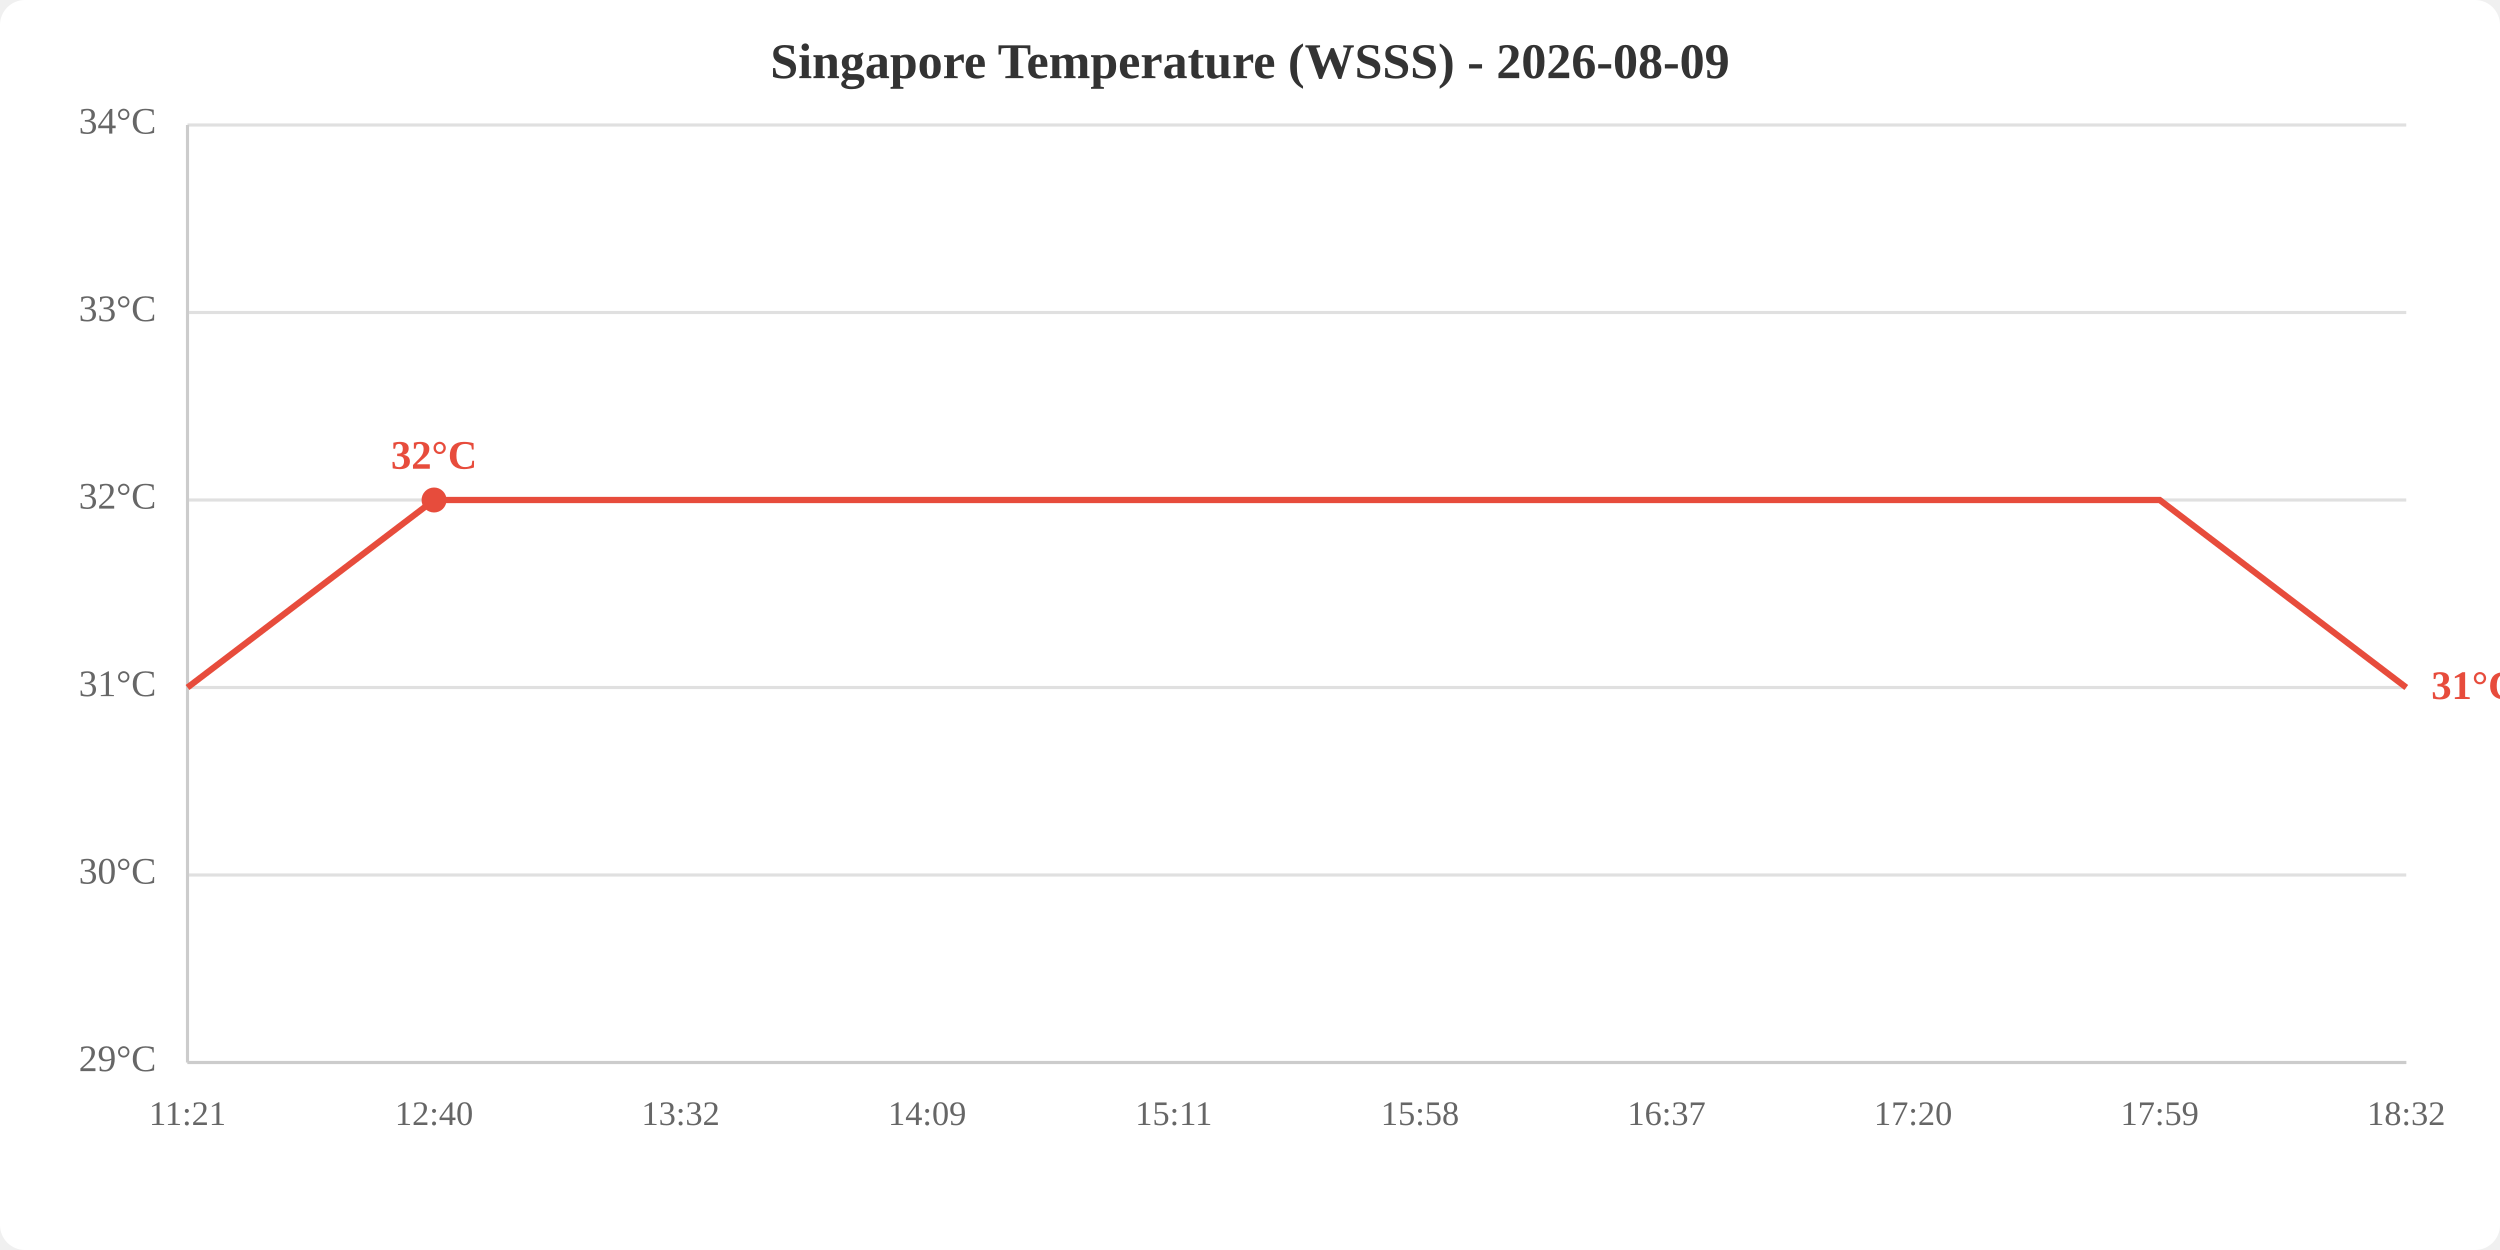
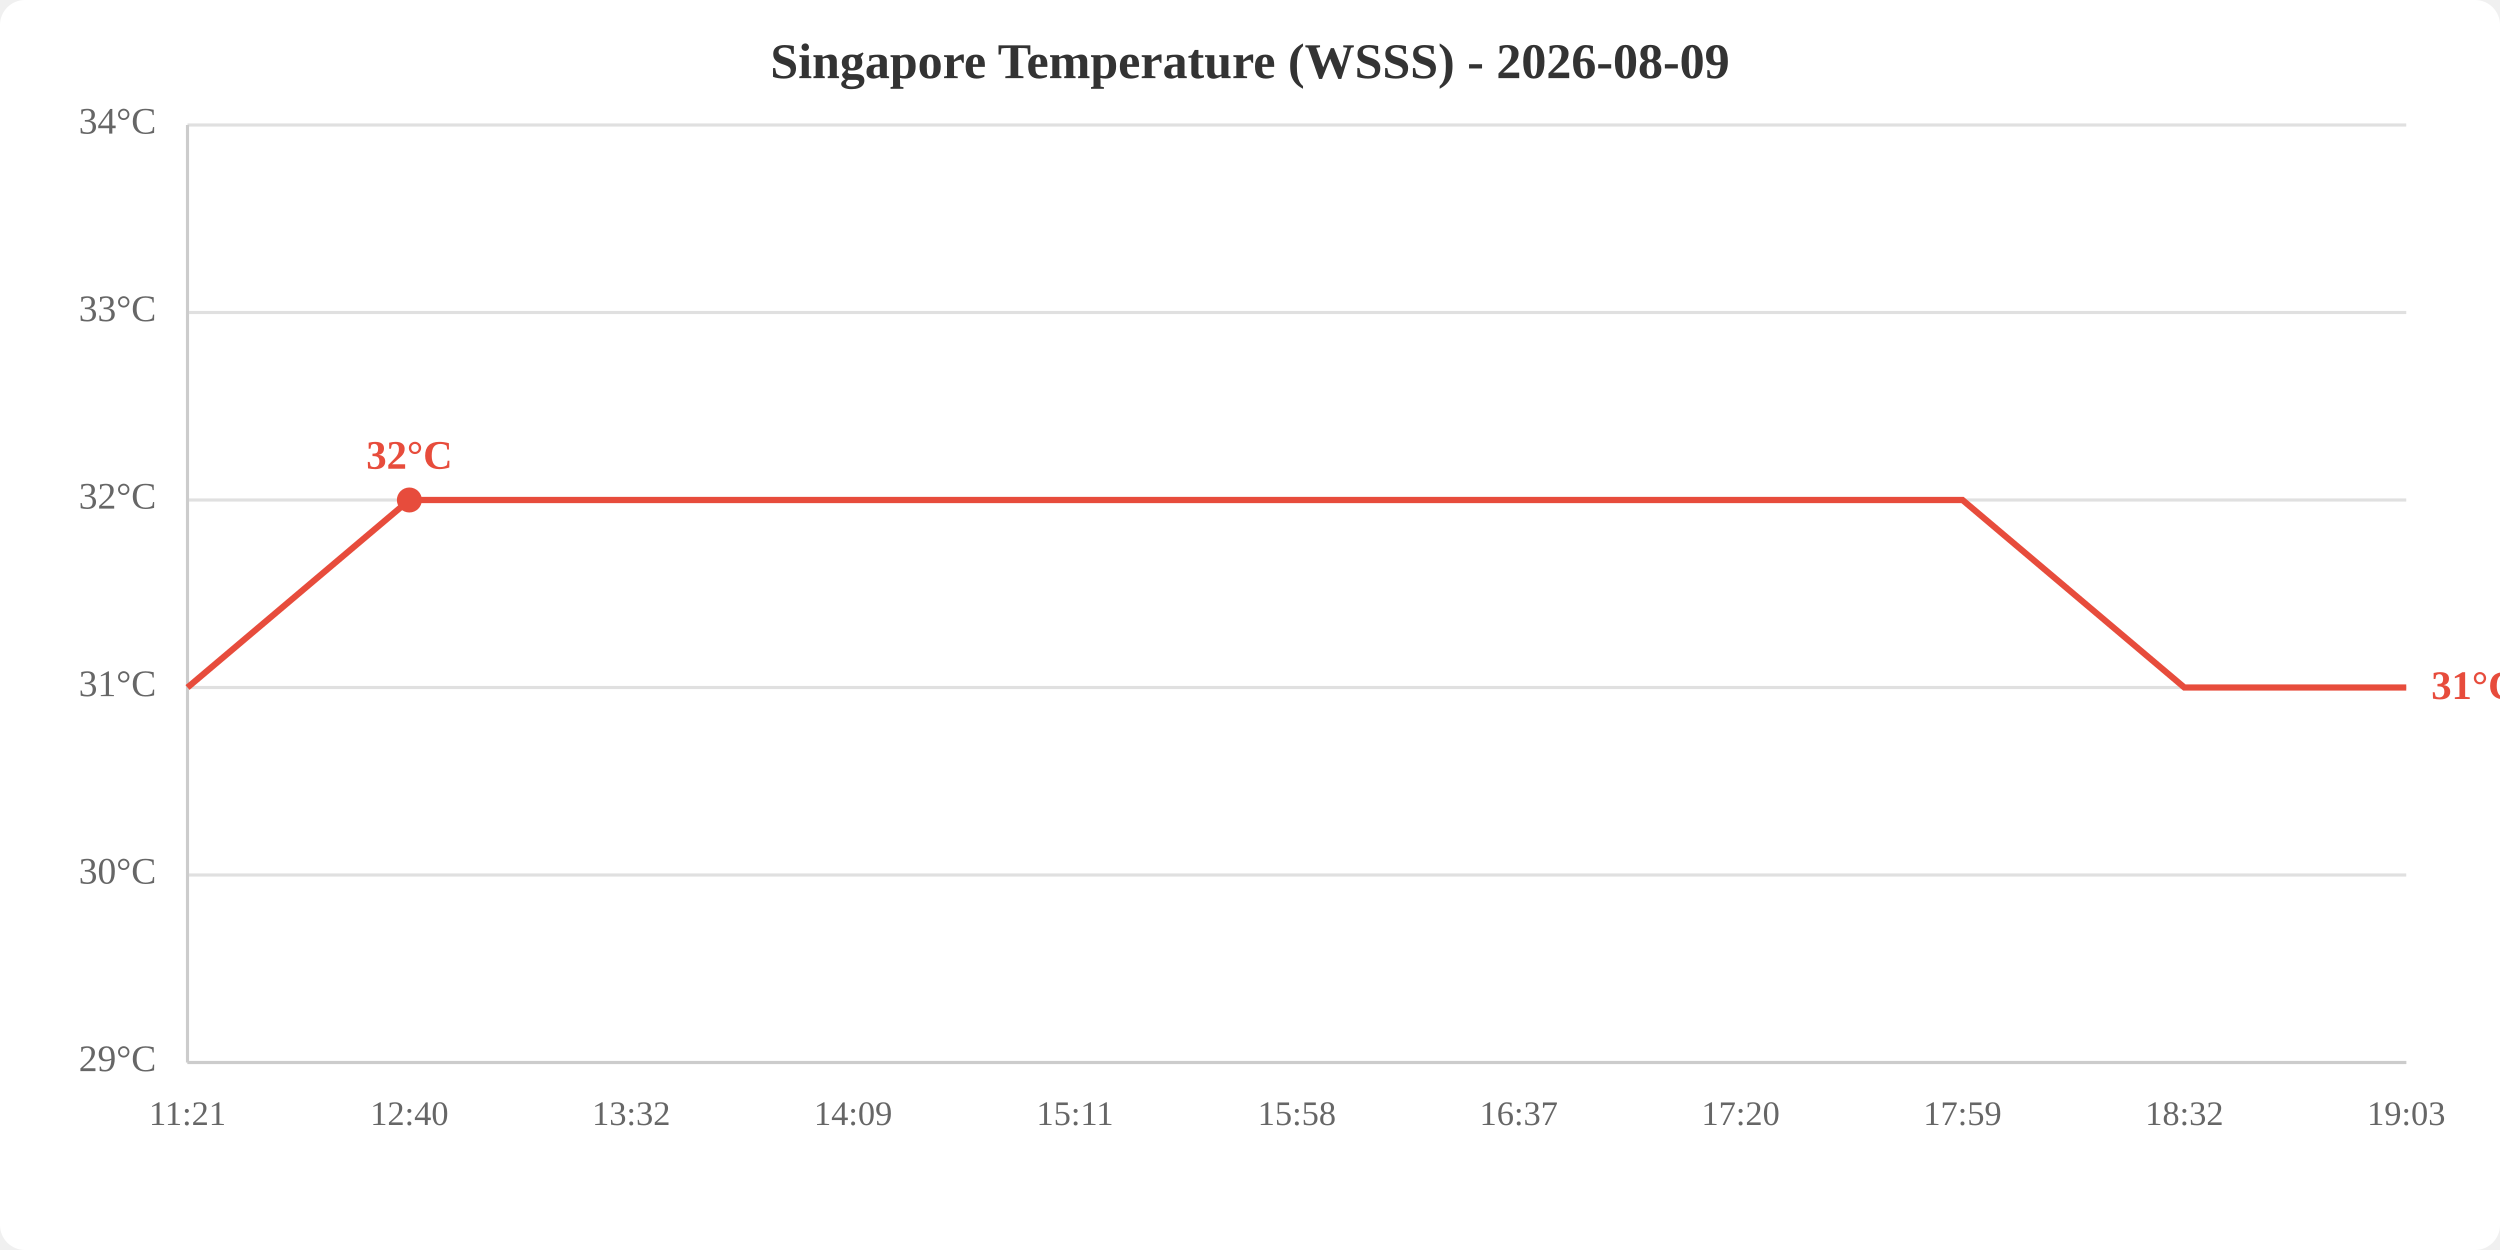
<svg xmlns="http://www.w3.org/2000/svg" viewBox="0 0 800 400" width="800" height="400">
  <rect width="800" height="400" fill="white" rx="8" />
  <text x="400.0" y="25" text-anchor="middle" font-size="16" font-weight="bold" fill="#333">Singapore Temperature (WSSS) - 2026-08-09</text>
  <line x1="60" y1="340.0" x2="770" y2="340.0" stroke="#e0e0e0" stroke-width="1" />
  <line x1="60" y1="280.0" x2="770" y2="280.0" stroke="#e0e0e0" stroke-width="1" />
  <line x1="60" y1="220.0" x2="770" y2="220.0" stroke="#e0e0e0" stroke-width="1" />
  <line x1="60" y1="160.0" x2="770" y2="160.0" stroke="#e0e0e0" stroke-width="1" />
  <line x1="60" y1="100.0" x2="770" y2="100.0" stroke="#e0e0e0" stroke-width="1" />
  <line x1="60" y1="40.0" x2="770" y2="40.0" stroke="#e0e0e0" stroke-width="1" />
  <text x="50" y="340.0" text-anchor="end" dominant-baseline="middle" fill="#666" font-size="12">29°C</text>
  <text x="50" y="280.0" text-anchor="end" dominant-baseline="middle" fill="#666" font-size="12">30°C</text>
  <text x="50" y="220.0" text-anchor="end" dominant-baseline="middle" fill="#666" font-size="12">31°C</text>
  <text x="50" y="160.0" text-anchor="end" dominant-baseline="middle" fill="#666" font-size="12">32°C</text>
  <text x="50" y="100.0" text-anchor="end" dominant-baseline="middle" fill="#666" font-size="12">33°C</text>
  <text x="50" y="40.0" text-anchor="end" dominant-baseline="middle" fill="#666" font-size="12">34°C</text>
  <text x="60.0" y="360" text-anchor="middle" fill="#666" font-size="11">11:21</text>
-   <text x="138.9" y="360" text-anchor="middle" fill="#666" font-size="11">12:40</text>
-   <text x="217.8" y="360" text-anchor="middle" fill="#666" font-size="11">13:32</text>
-   <text x="296.7" y="360" text-anchor="middle" fill="#666" font-size="11">14:09</text>
-   <text x="375.6" y="360" text-anchor="middle" fill="#666" font-size="11">15:11</text>
-   <text x="454.4" y="360" text-anchor="middle" fill="#666" font-size="11">15:58</text>
-   <text x="533.3" y="360" text-anchor="middle" fill="#666" font-size="11">16:37</text>
-   <text x="612.2" y="360" text-anchor="middle" fill="#666" font-size="11">17:20</text>
-   <text x="691.1" y="360" text-anchor="middle" fill="#666" font-size="11">17:59</text>
-   <text x="770.0" y="360" text-anchor="middle" fill="#666" font-size="11">18:32</text>
+   <text x="131.0" y="360" text-anchor="middle" fill="#666" font-size="11">12:40</text>
+   <text x="202.0" y="360" text-anchor="middle" fill="#666" font-size="11">13:32</text>
+   <text x="273.0" y="360" text-anchor="middle" fill="#666" font-size="11">14:09</text>
+   <text x="344.0" y="360" text-anchor="middle" fill="#666" font-size="11">15:11</text>
+   <text x="415.0" y="360" text-anchor="middle" fill="#666" font-size="11">15:58</text>
+   <text x="486.0" y="360" text-anchor="middle" fill="#666" font-size="11">16:37</text>
+   <text x="557.0" y="360" text-anchor="middle" fill="#666" font-size="11">17:20</text>
+   <text x="628.0" y="360" text-anchor="middle" fill="#666" font-size="11">17:59</text>
+   <text x="699.0" y="360" text-anchor="middle" fill="#666" font-size="11">18:32</text>
+   <text x="770.0" y="360" text-anchor="middle" fill="#666" font-size="11">19:03</text>
  <line x1="60" y1="40" x2="60" y2="340" stroke="#ccc" stroke-width="1" />
  <line x1="60" y1="340" x2="770" y2="340" stroke="#ccc" stroke-width="1" />
-   <polyline points="60.0,220.0 138.9,160.0 217.8,160.0 296.7,160.0 375.6,160.0 454.4,160.0 533.3,160.0 612.2,160.0 691.1,160.0 770.0,220.0" fill="none" stroke="#e74c3c" stroke-width="2" />
-   <circle cx="138.9" cy="160.0" r="4" fill="#e74c3c" />
-   <text x="138.9" y="150.0" text-anchor="middle" fill="#e74c3c" font-size="13" font-weight="bold">32°C</text>
+   <polyline points="60.0,220.0 131.0,160.0 202.0,160.0 273.0,160.0 344.0,160.0 415.0,160.0 486.0,160.0 557.0,160.0 628.0,160.0 699.0,220.0 770.0,220.0" fill="none" stroke="#e74c3c" stroke-width="2" />
+   <circle cx="131.0" cy="160.0" r="4" fill="#e74c3c" />
+   <text x="131.0" y="150.0" text-anchor="middle" fill="#e74c3c" font-size="13" font-weight="bold">32°C</text>
  <text x="778.0" y="220.0" fill="#e74c3c" font-size="13" font-weight="bold" dominant-baseline="middle">31°C</text>
</svg>
